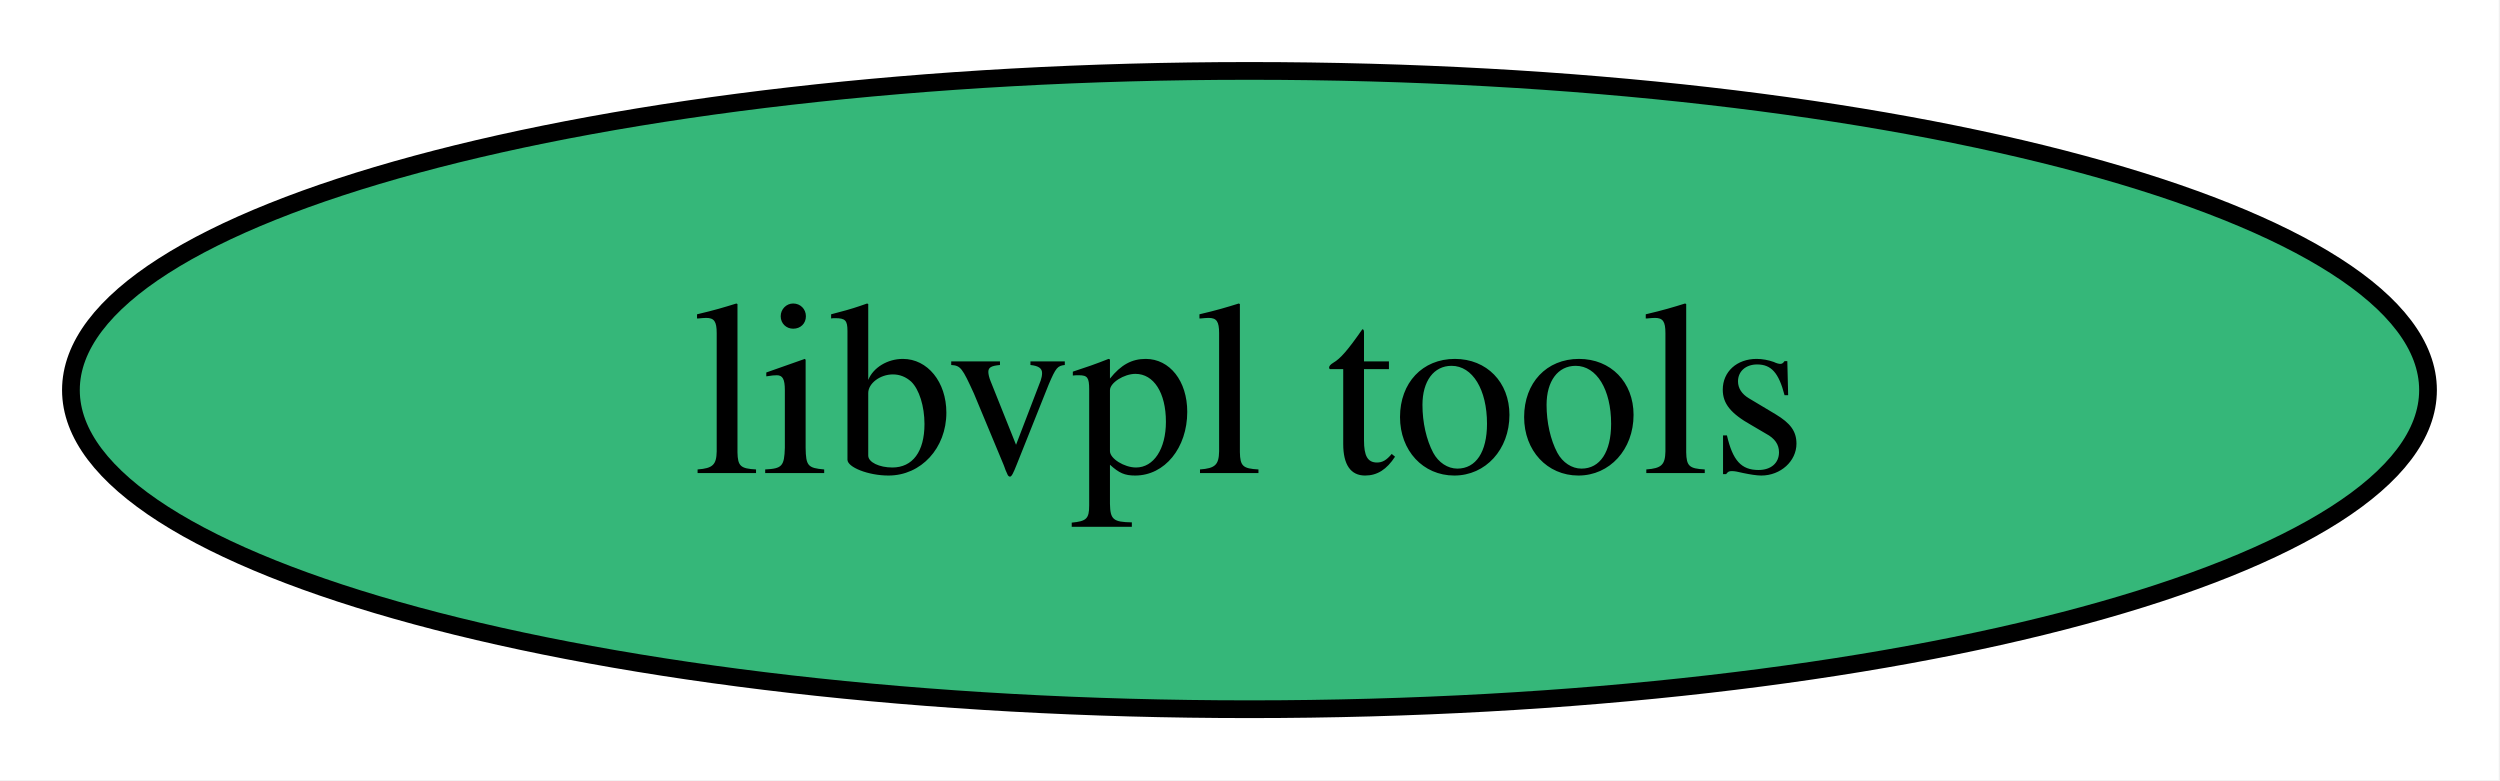
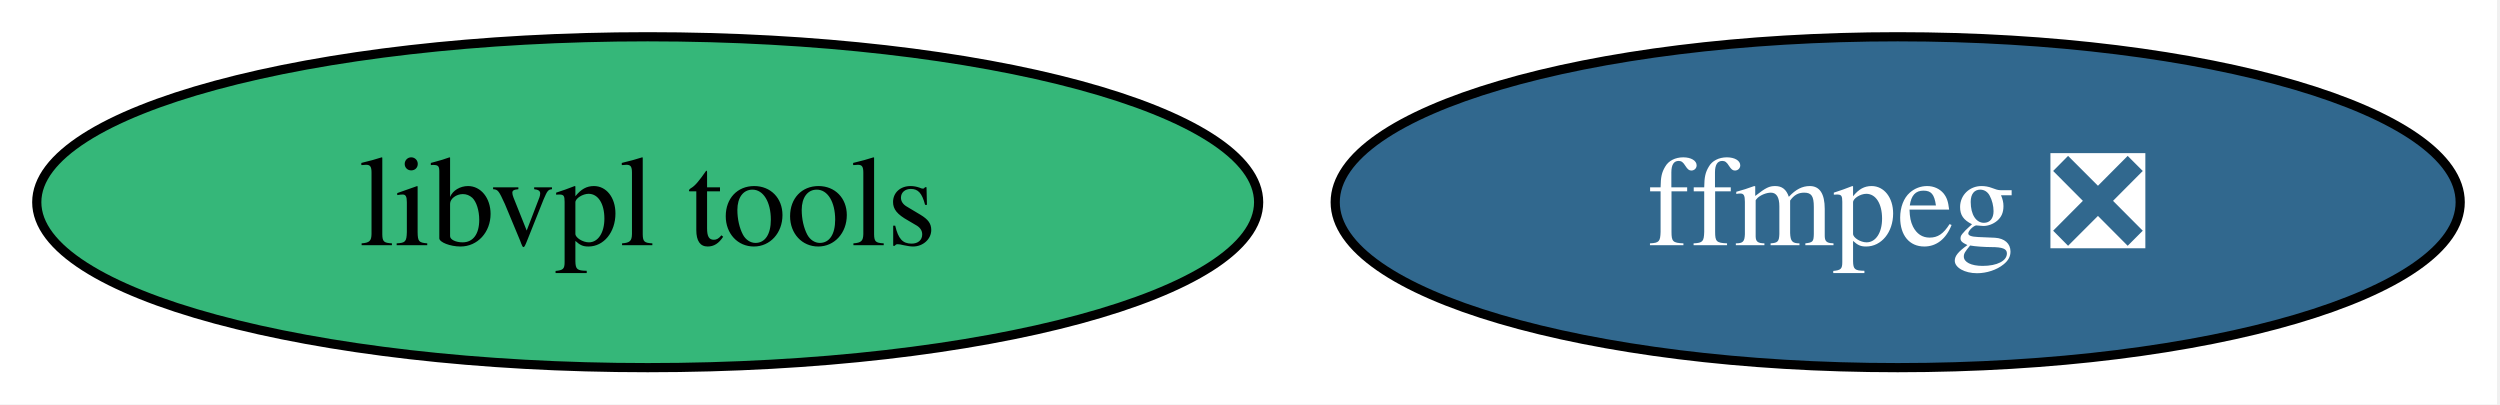
- <svg xmlns="http://www.w3.org/2000/svg" xmlns:xlink="http://www.w3.org/1999/xlink" width="141pt" height="44pt" viewBox="0.00 0.00 141.00 44.00">
+ <svg xmlns="http://www.w3.org/2000/svg" xmlns:xlink="http://www.w3.org/1999/xlink" width="272pt" height="44pt" viewBox="0.00 0.00 272.00 44.00">
  <g id="graph0" class="graph" transform="scale(1 1) rotate(0) translate(4 40)">
-     <polygon fill="white" stroke="none" points="-4,4 -4,-40 136.93,-40 136.93,4 -4,4" />
+     <polygon fill="white" stroke="none" points="-4,4 -4,-40 267.67,-40 267.67,4 -4,4" />
    <g id="node1" class="node">
      <g id="a_node1">
+         <a xlink:href="https://github.com/conda-forge/ffmpeg-feedstock/pull/343" xlink:title="ffmpeg ❎">
+           <ellipse fill="#31688e" stroke="black" cx="202.47" cy="-18" rx="61.2" ry="18" />
+           <text xml:space="preserve" text-anchor="middle" x="202.47" y="-13.32" font-family="Times,serif" font-size="14.00" fill="white">ffmpeg ❎</text>
+         </a>
+       </g>
+     </g>
+     <g id="node2" class="node">
+       <g id="a_node2">
        <a xlink:href="https://github.com/conda-forge/libvpl-tools-feedstock" xlink:title="libvpl tools">
          <ellipse fill="#35b779" stroke="black" cx="66.47" cy="-18" rx="66.47" ry="18" />
          <text xml:space="preserve" text-anchor="middle" x="66.47" y="-13.32" font-family="Times,serif" font-size="14.00">libvpl tools</text>
        </a>
      </g>
    </g>
  </g>
</svg>
